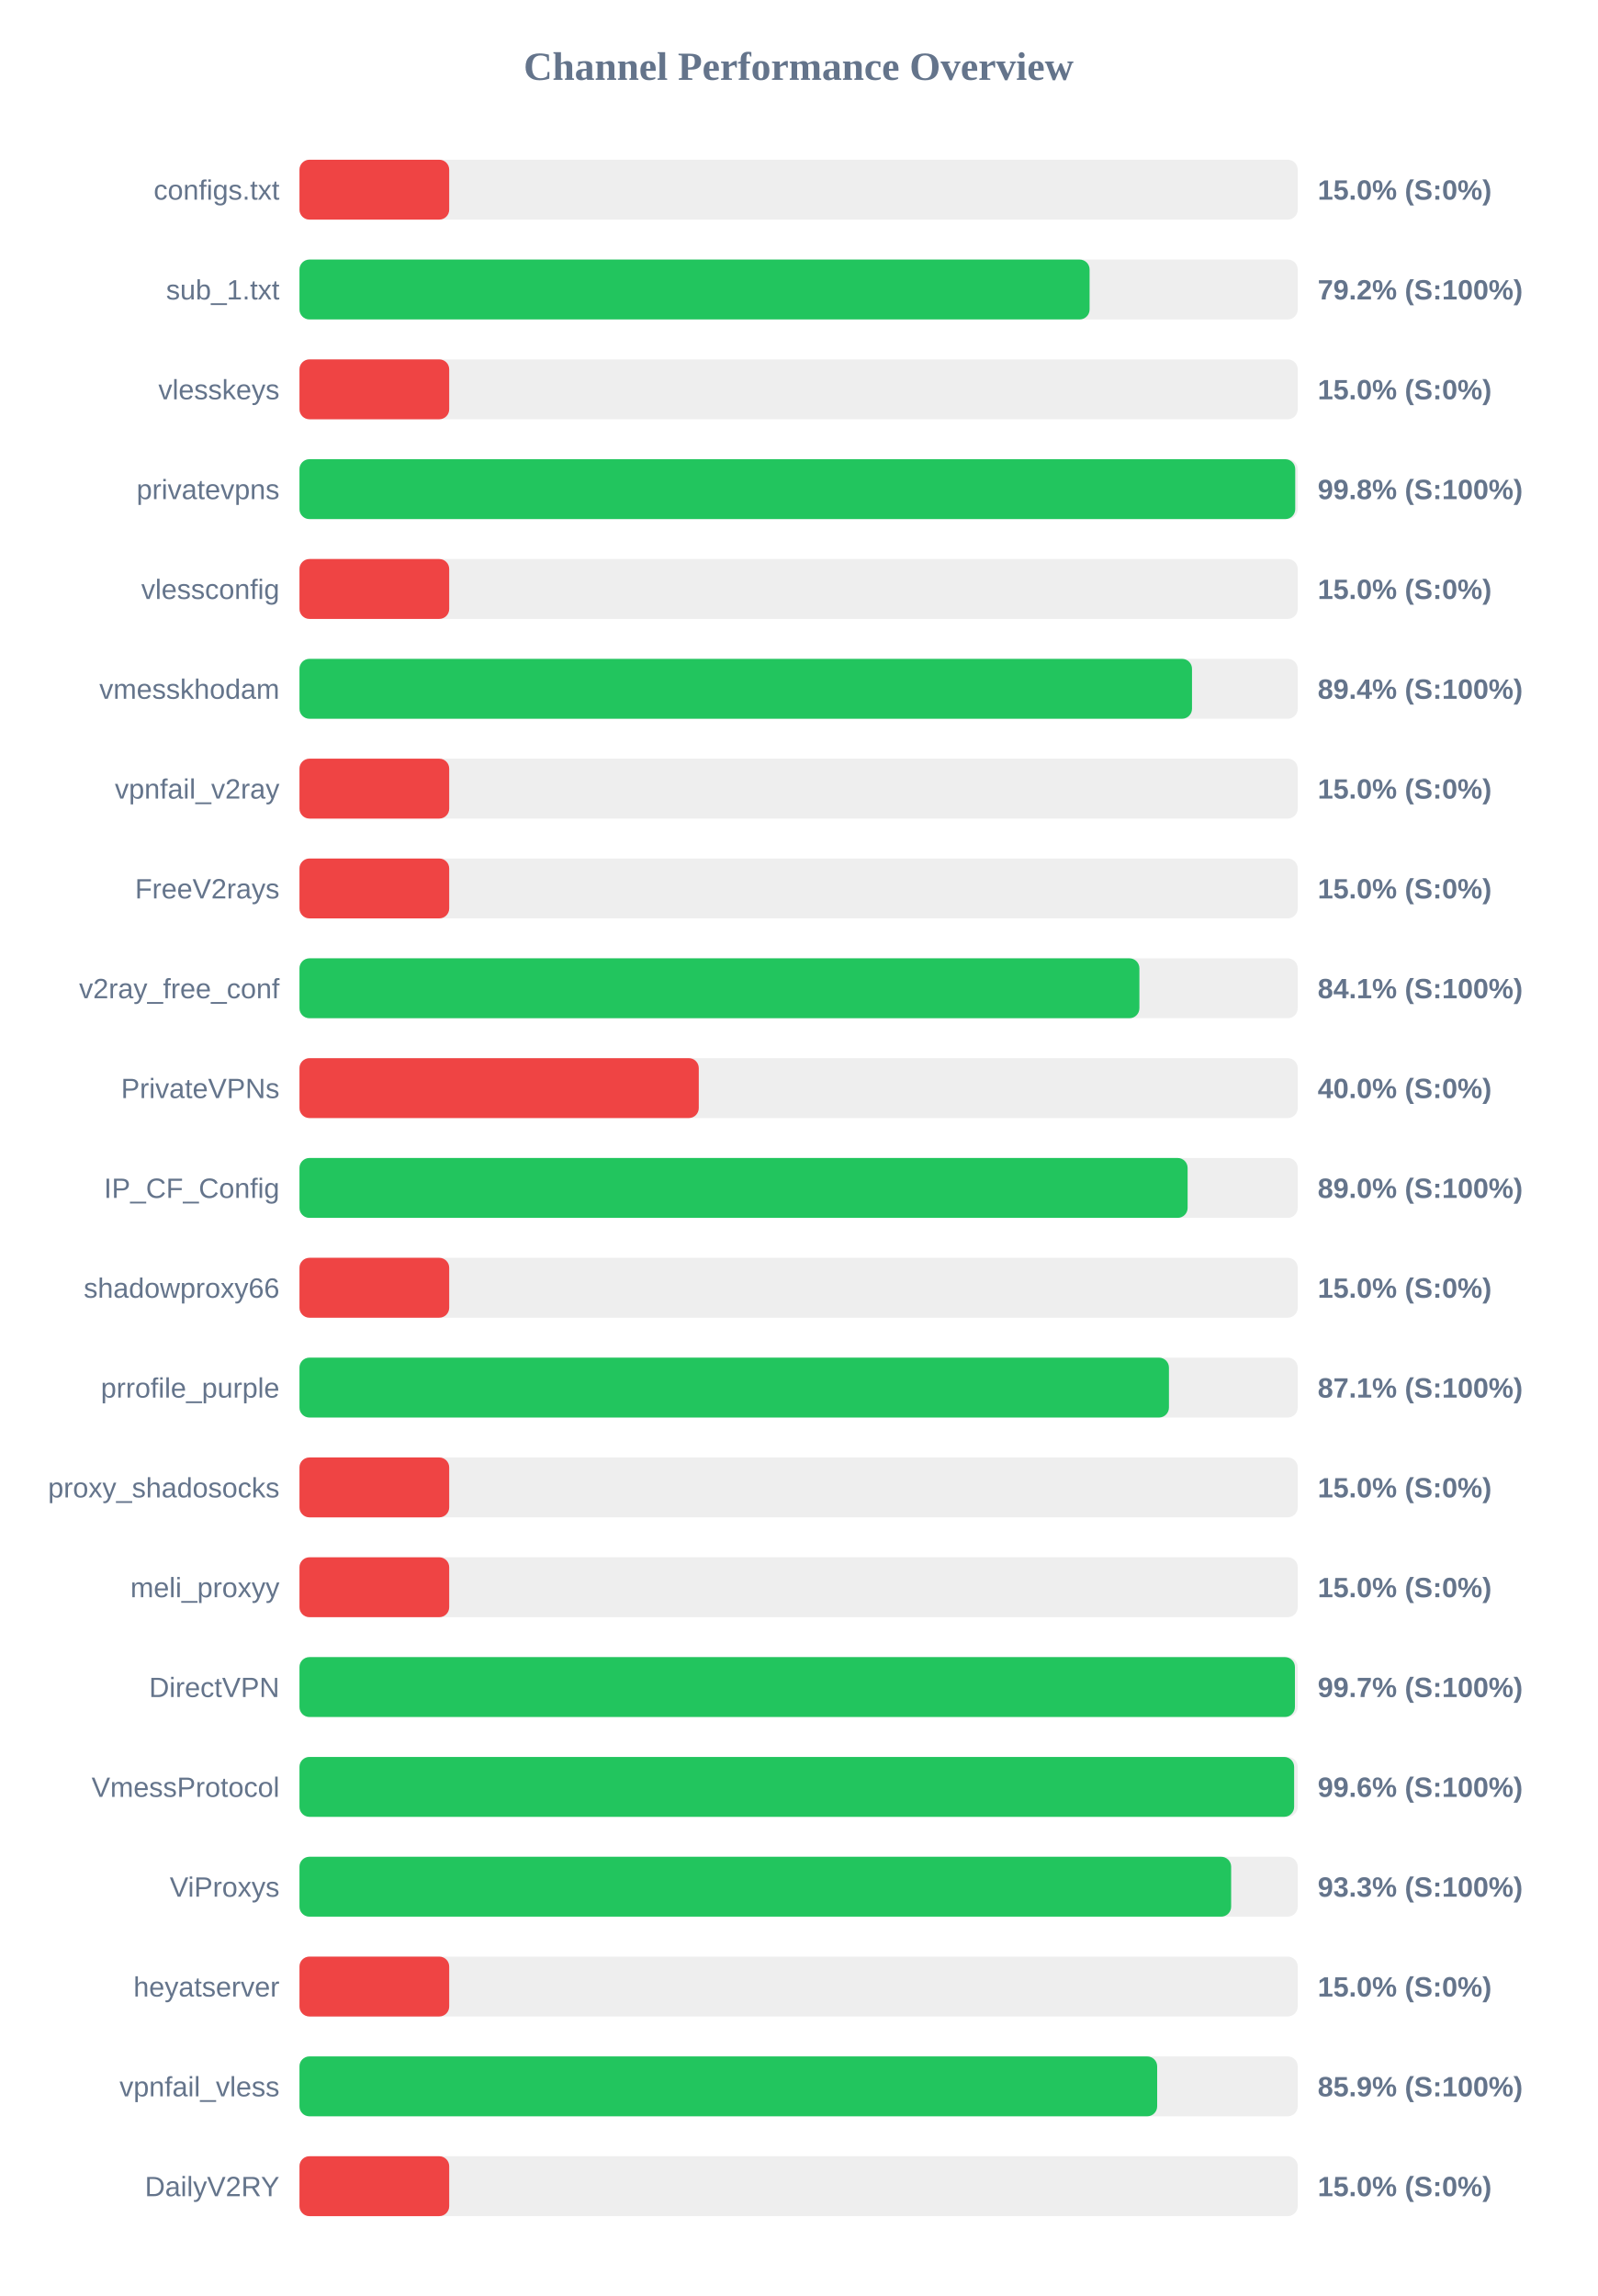
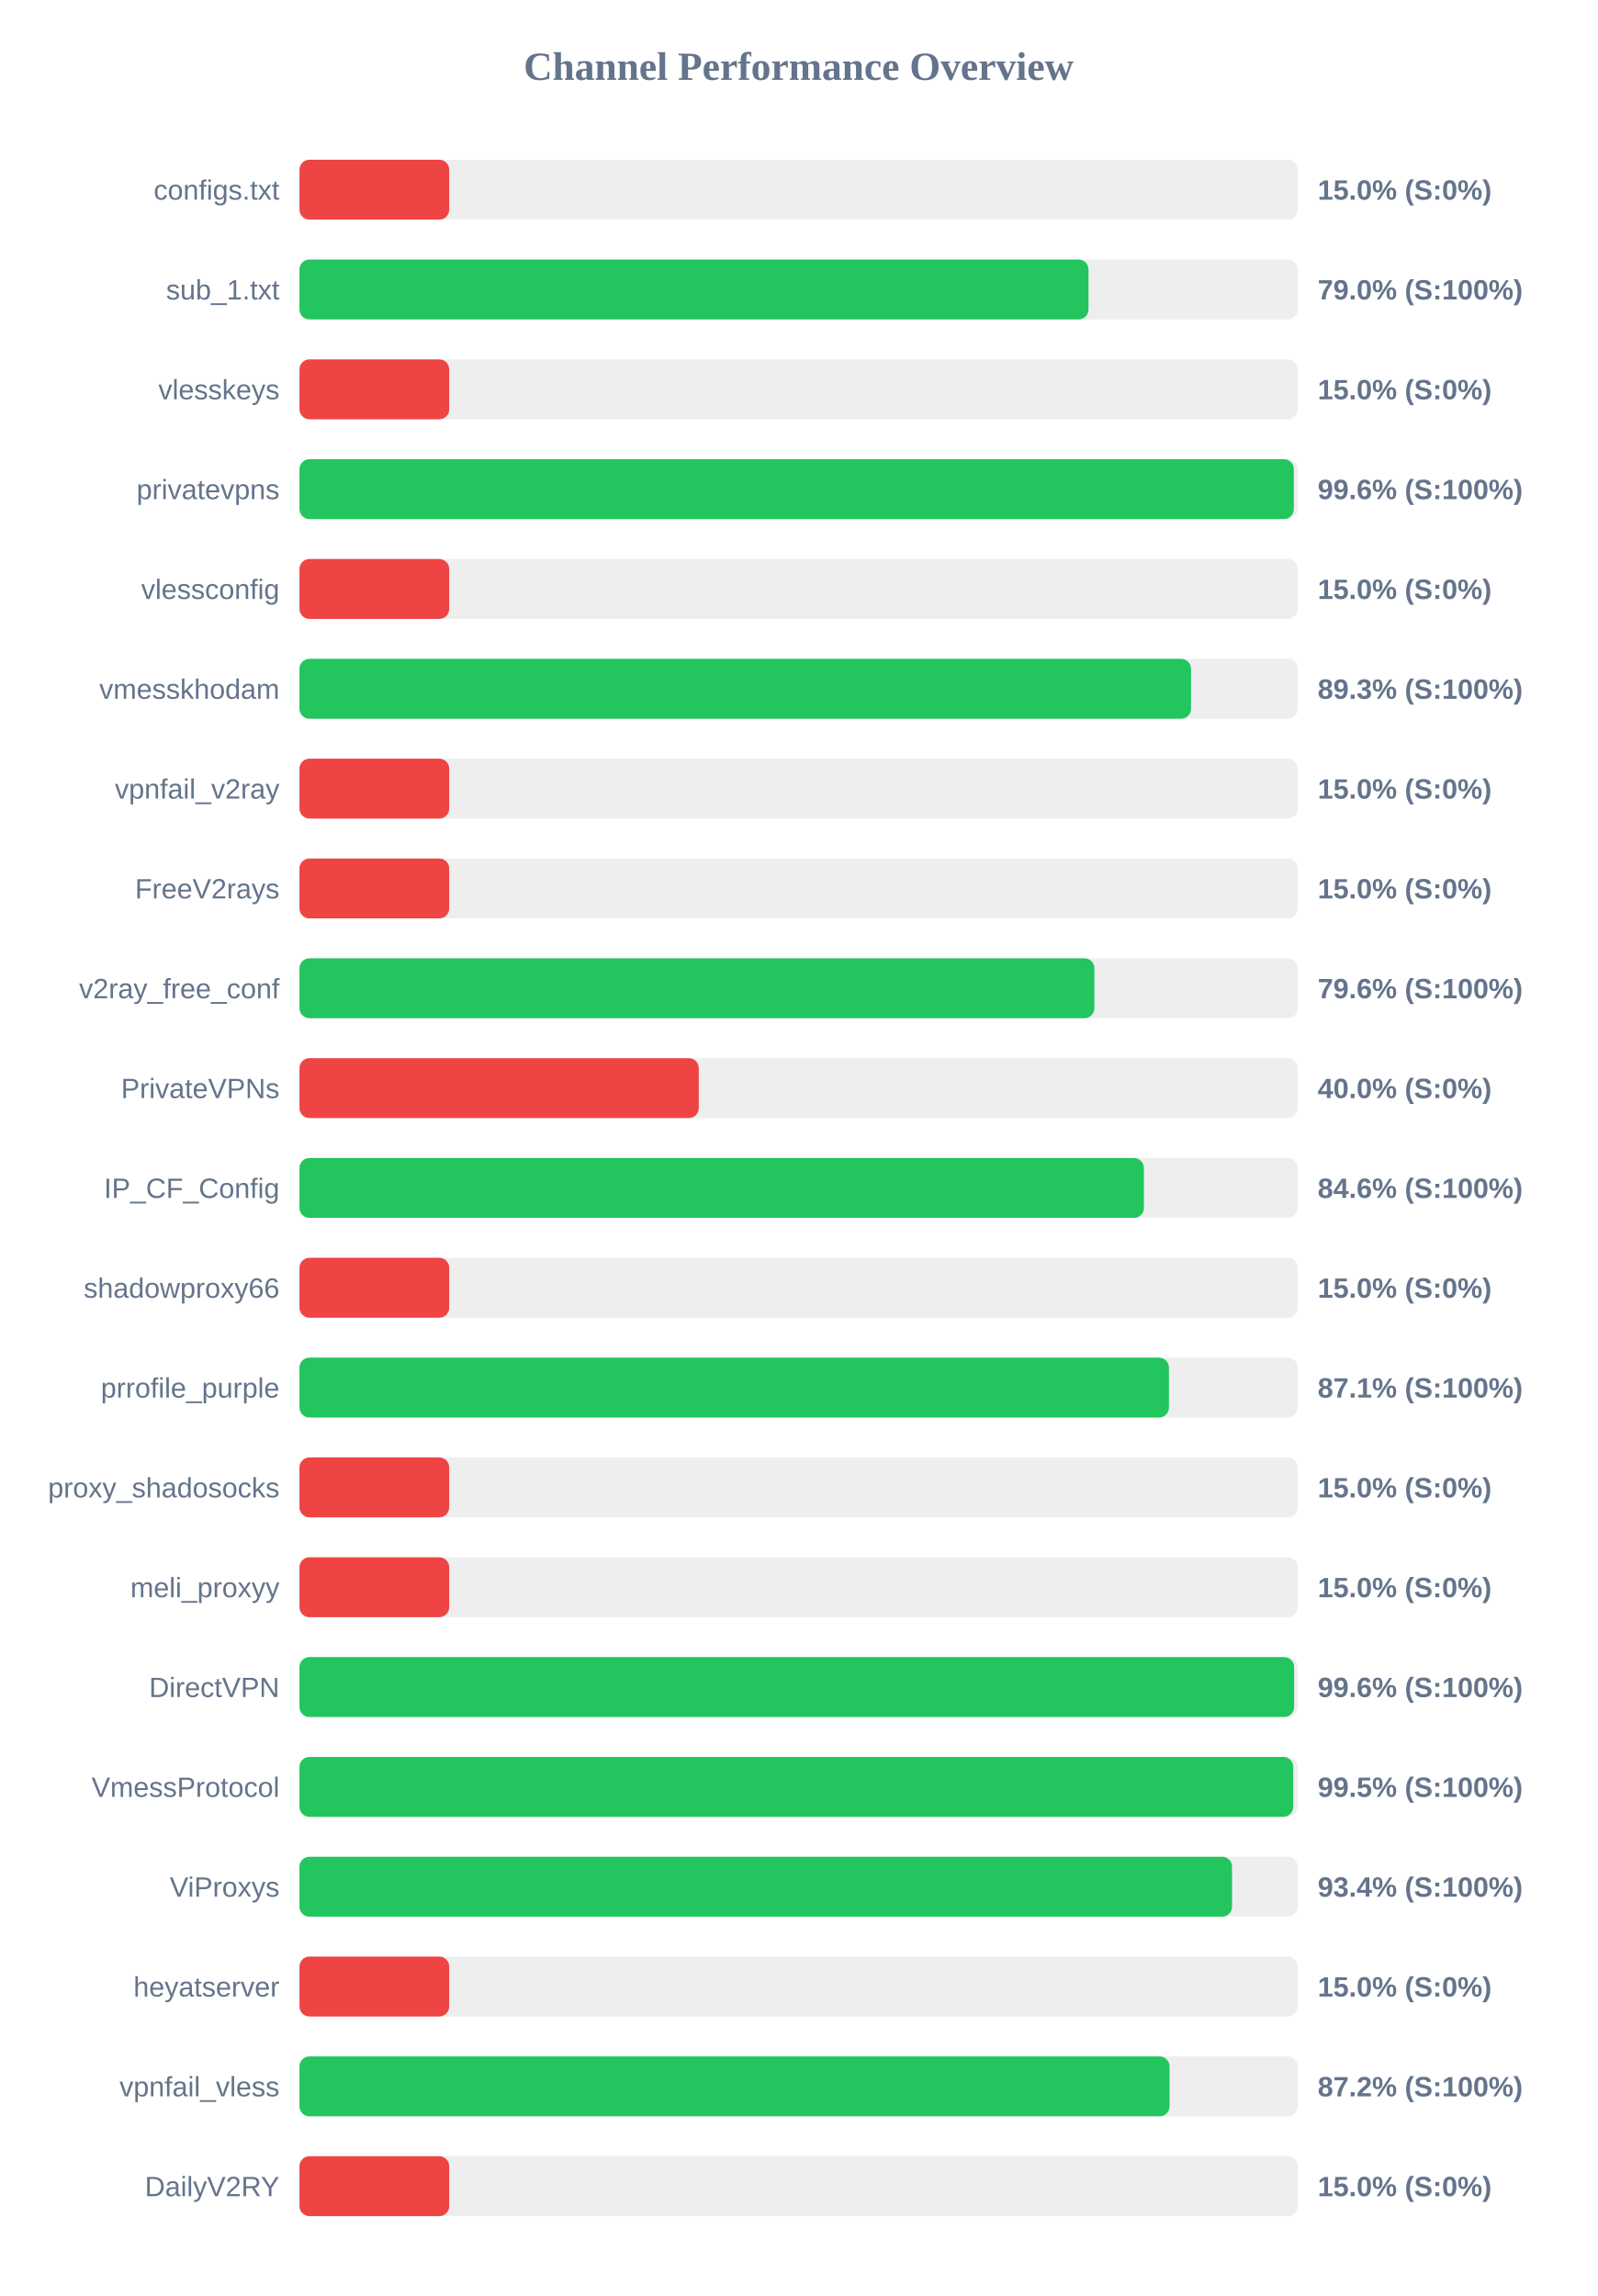
<svg xmlns="http://www.w3.org/2000/svg" width="800" height="1150" version="1.1">
  <style>
        .row { font: 14px Arial; fill: #64748b; }
        .score { font: bold 14px Arial; fill: #64748b; }
    </style>
  <text x="400" y="40" text-anchor="middle" font-size="20px" font-weight="bold" fill="#64748b">Channel Performance Overview</text>
  <rect x="150" y="80" width="500" height="30" fill="#eee" rx="5" />
  <rect x="150" y="80" width="75.0" height="30" fill="#ef4444" rx="5" />
  <text x="140" y="100" text-anchor="end" class="row">configs.txt</text>
  <text x="660" y="100" text-anchor="start" class="score">15.0% (S:0%)</text>
  <rect x="150" y="130" width="500" height="30" fill="#eee" rx="5" />
-   <rect x="150" y="130" width="395.75" height="30" fill="#22c55e" rx="5" />
+   <rect x="150" y="130" width="395.2" height="30" fill="#22c55e" rx="5" />
  <text x="140" y="150" text-anchor="end" class="row">sub_1.txt</text>
-   <text x="660" y="150" text-anchor="start" class="score">79.2% (S:100%)</text>
+   <text x="660" y="150" text-anchor="start" class="score">79.0% (S:100%)</text>
  <rect x="150" y="180" width="500" height="30" fill="#eee" rx="5" />
  <rect x="150" y="180" width="75.0" height="30" fill="#ef4444" rx="5" />
  <text x="140" y="200" text-anchor="end" class="row">vlesskeys</text>
  <text x="660" y="200" text-anchor="start" class="score">15.0% (S:0%)</text>
  <rect x="150" y="230" width="500" height="30" fill="#eee" rx="5" />
-   <rect x="150" y="230" width="498.75" height="30" fill="#22c55e" rx="5" />
+   <rect x="150" y="230" width="498.05" height="30" fill="#22c55e" rx="5" />
  <text x="140" y="250" text-anchor="end" class="row">privatevpns</text>
-   <text x="660" y="250" text-anchor="start" class="score">99.8% (S:100%)</text>
+   <text x="660" y="250" text-anchor="start" class="score">99.6% (S:100%)</text>
  <rect x="150" y="280" width="500" height="30" fill="#eee" rx="5" />
  <rect x="150" y="280" width="75.0" height="30" fill="#ef4444" rx="5" />
  <text x="140" y="300" text-anchor="end" class="row">vlessconfig</text>
  <text x="660" y="300" text-anchor="start" class="score">15.0% (S:0%)</text>
  <rect x="150" y="330" width="500" height="30" fill="#eee" rx="5" />
-   <rect x="150" y="330" width="447.05" height="30" fill="#22c55e" rx="5" />
+   <rect x="150" y="330" width="446.55" height="30" fill="#22c55e" rx="5" />
  <text x="140" y="350" text-anchor="end" class="row">vmesskhodam</text>
-   <text x="660" y="350" text-anchor="start" class="score">89.4% (S:100%)</text>
+   <text x="660" y="350" text-anchor="start" class="score">89.3% (S:100%)</text>
  <rect x="150" y="380" width="500" height="30" fill="#eee" rx="5" />
  <rect x="150" y="380" width="75.0" height="30" fill="#ef4444" rx="5" />
  <text x="140" y="400" text-anchor="end" class="row">vpnfail_v2ray</text>
  <text x="660" y="400" text-anchor="start" class="score">15.0% (S:0%)</text>
  <rect x="150" y="430" width="500" height="30" fill="#eee" rx="5" />
  <rect x="150" y="430" width="75.0" height="30" fill="#ef4444" rx="5" />
  <text x="140" y="450" text-anchor="end" class="row">FreeV2rays</text>
  <text x="660" y="450" text-anchor="start" class="score">15.0% (S:0%)</text>
  <rect x="150" y="480" width="500" height="30" fill="#eee" rx="5" />
-   <rect x="150" y="480" width="420.7" height="30" fill="#22c55e" rx="5" />
+   <rect x="150" y="480" width="398.15" height="30" fill="#22c55e" rx="5" />
  <text x="140" y="500" text-anchor="end" class="row">v2ray_free_conf</text>
-   <text x="660" y="500" text-anchor="start" class="score">84.1% (S:100%)</text>
+   <text x="660" y="500" text-anchor="start" class="score">79.6% (S:100%)</text>
  <rect x="150" y="530" width="500" height="30" fill="#eee" rx="5" />
  <rect x="150" y="530" width="200.0" height="30" fill="#ef4444" rx="5" />
  <text x="140" y="550" text-anchor="end" class="row">PrivateVPNs</text>
  <text x="660" y="550" text-anchor="start" class="score">40.0% (S:0%)</text>
  <rect x="150" y="580" width="500" height="30" fill="#eee" rx="5" />
-   <rect x="150" y="580" width="444.85" height="30" fill="#22c55e" rx="5" />
+   <rect x="150" y="580" width="422.95" height="30" fill="#22c55e" rx="5" />
  <text x="140" y="600" text-anchor="end" class="row">IP_CF_Config</text>
-   <text x="660" y="600" text-anchor="start" class="score">89.0% (S:100%)</text>
+   <text x="660" y="600" text-anchor="start" class="score">84.6% (S:100%)</text>
  <rect x="150" y="630" width="500" height="30" fill="#eee" rx="5" />
  <rect x="150" y="630" width="75.0" height="30" fill="#ef4444" rx="5" />
  <text x="140" y="650" text-anchor="end" class="row">shadowproxy66</text>
  <text x="660" y="650" text-anchor="start" class="score">15.0% (S:0%)</text>
  <rect x="150" y="680" width="500" height="30" fill="#eee" rx="5" />
  <rect x="150" y="680" width="435.5" height="30" fill="#22c55e" rx="5" />
  <text x="140" y="700" text-anchor="end" class="row">prrofile_purple</text>
  <text x="660" y="700" text-anchor="start" class="score">87.1% (S:100%)</text>
  <rect x="150" y="730" width="500" height="30" fill="#eee" rx="5" />
  <rect x="150" y="730" width="75.0" height="30" fill="#ef4444" rx="5" />
  <text x="140" y="750" text-anchor="end" class="row">proxy_shadosocks</text>
  <text x="660" y="750" text-anchor="start" class="score">15.0% (S:0%)</text>
  <rect x="150" y="780" width="500" height="30" fill="#eee" rx="5" />
  <rect x="150" y="780" width="75.0" height="30" fill="#ef4444" rx="5" />
  <text x="140" y="800" text-anchor="end" class="row">meli_proxyy</text>
  <text x="660" y="800" text-anchor="start" class="score">15.0% (S:0%)</text>
  <rect x="150" y="830" width="500" height="30" fill="#eee" rx="5" />
-   <rect x="150" y="830" width="498.6" height="30" fill="#22c55e" rx="5" />
+   <rect x="150" y="830" width="498.2" height="30" fill="#22c55e" rx="5" />
  <text x="140" y="850" text-anchor="end" class="row">DirectVPN</text>
-   <text x="660" y="850" text-anchor="start" class="score">99.7% (S:100%)</text>
+   <text x="660" y="850" text-anchor="start" class="score">99.6% (S:100%)</text>
  <rect x="150" y="880" width="500" height="30" fill="#eee" rx="5" />
-   <rect x="150" y="880" width="498.2" height="30" fill="#22c55e" rx="5" />
+   <rect x="150" y="880" width="497.75" height="30" fill="#22c55e" rx="5" />
  <text x="140" y="900" text-anchor="end" class="row">VmessProtocol</text>
-   <text x="660" y="900" text-anchor="start" class="score">99.6% (S:100%)</text>
+   <text x="660" y="900" text-anchor="start" class="score">99.5% (S:100%)</text>
  <rect x="150" y="930" width="500" height="30" fill="#eee" rx="5" />
-   <rect x="150" y="930" width="466.65" height="30" fill="#22c55e" rx="5" />
+   <rect x="150" y="930" width="467.1" height="30" fill="#22c55e" rx="5" />
  <text x="140" y="950" text-anchor="end" class="row">ViProxys</text>
-   <text x="660" y="950" text-anchor="start" class="score">93.3% (S:100%)</text>
+   <text x="660" y="950" text-anchor="start" class="score">93.4% (S:100%)</text>
  <rect x="150" y="980" width="500" height="30" fill="#eee" rx="5" />
  <rect x="150" y="980" width="75.0" height="30" fill="#ef4444" rx="5" />
  <text x="140" y="1000" text-anchor="end" class="row">heyatserver</text>
  <text x="660" y="1000" text-anchor="start" class="score">15.0% (S:0%)</text>
  <rect x="150" y="1030" width="500" height="30" fill="#eee" rx="5" />
-   <rect x="150" y="1030" width="429.6" height="30" fill="#22c55e" rx="5" />
+   <rect x="150" y="1030" width="435.8" height="30" fill="#22c55e" rx="5" />
  <text x="140" y="1050" text-anchor="end" class="row">vpnfail_vless</text>
-   <text x="660" y="1050" text-anchor="start" class="score">85.9% (S:100%)</text>
+   <text x="660" y="1050" text-anchor="start" class="score">87.2% (S:100%)</text>
  <rect x="150" y="1080" width="500" height="30" fill="#eee" rx="5" />
  <rect x="150" y="1080" width="75.0" height="30" fill="#ef4444" rx="5" />
  <text x="140" y="1100" text-anchor="end" class="row">DailyV2RY</text>
  <text x="660" y="1100" text-anchor="start" class="score">15.0% (S:0%)</text>
</svg>
